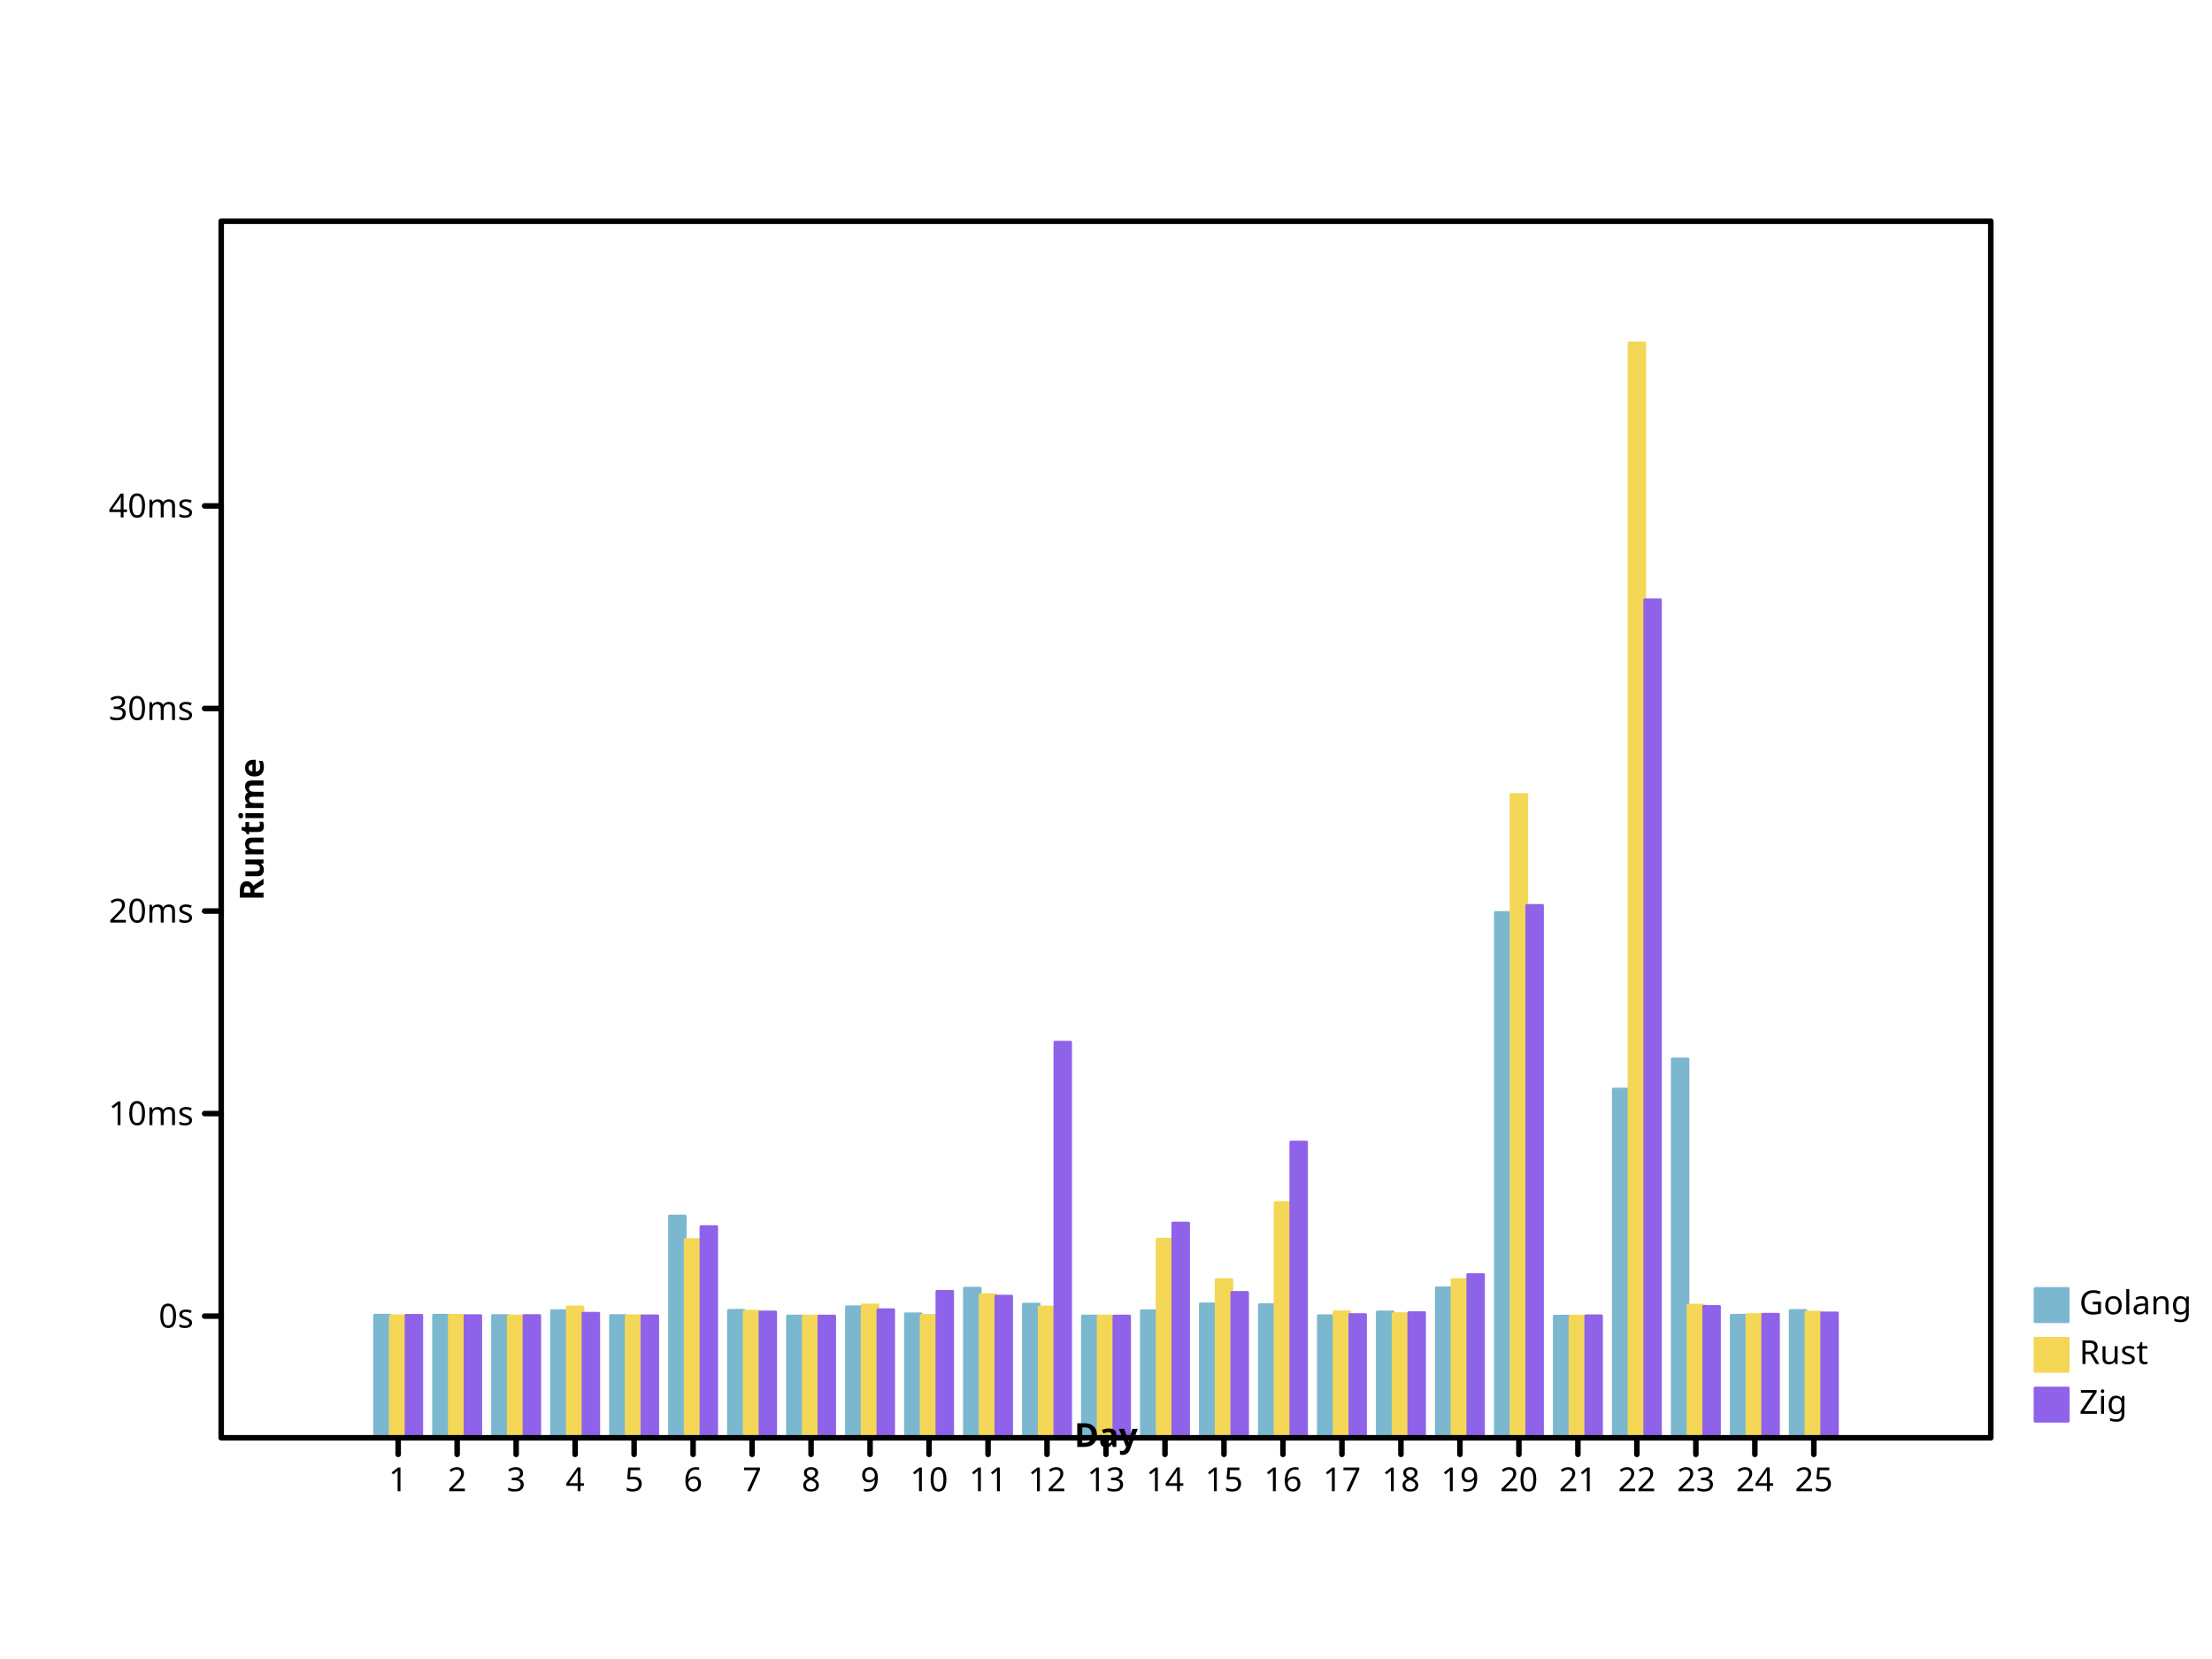
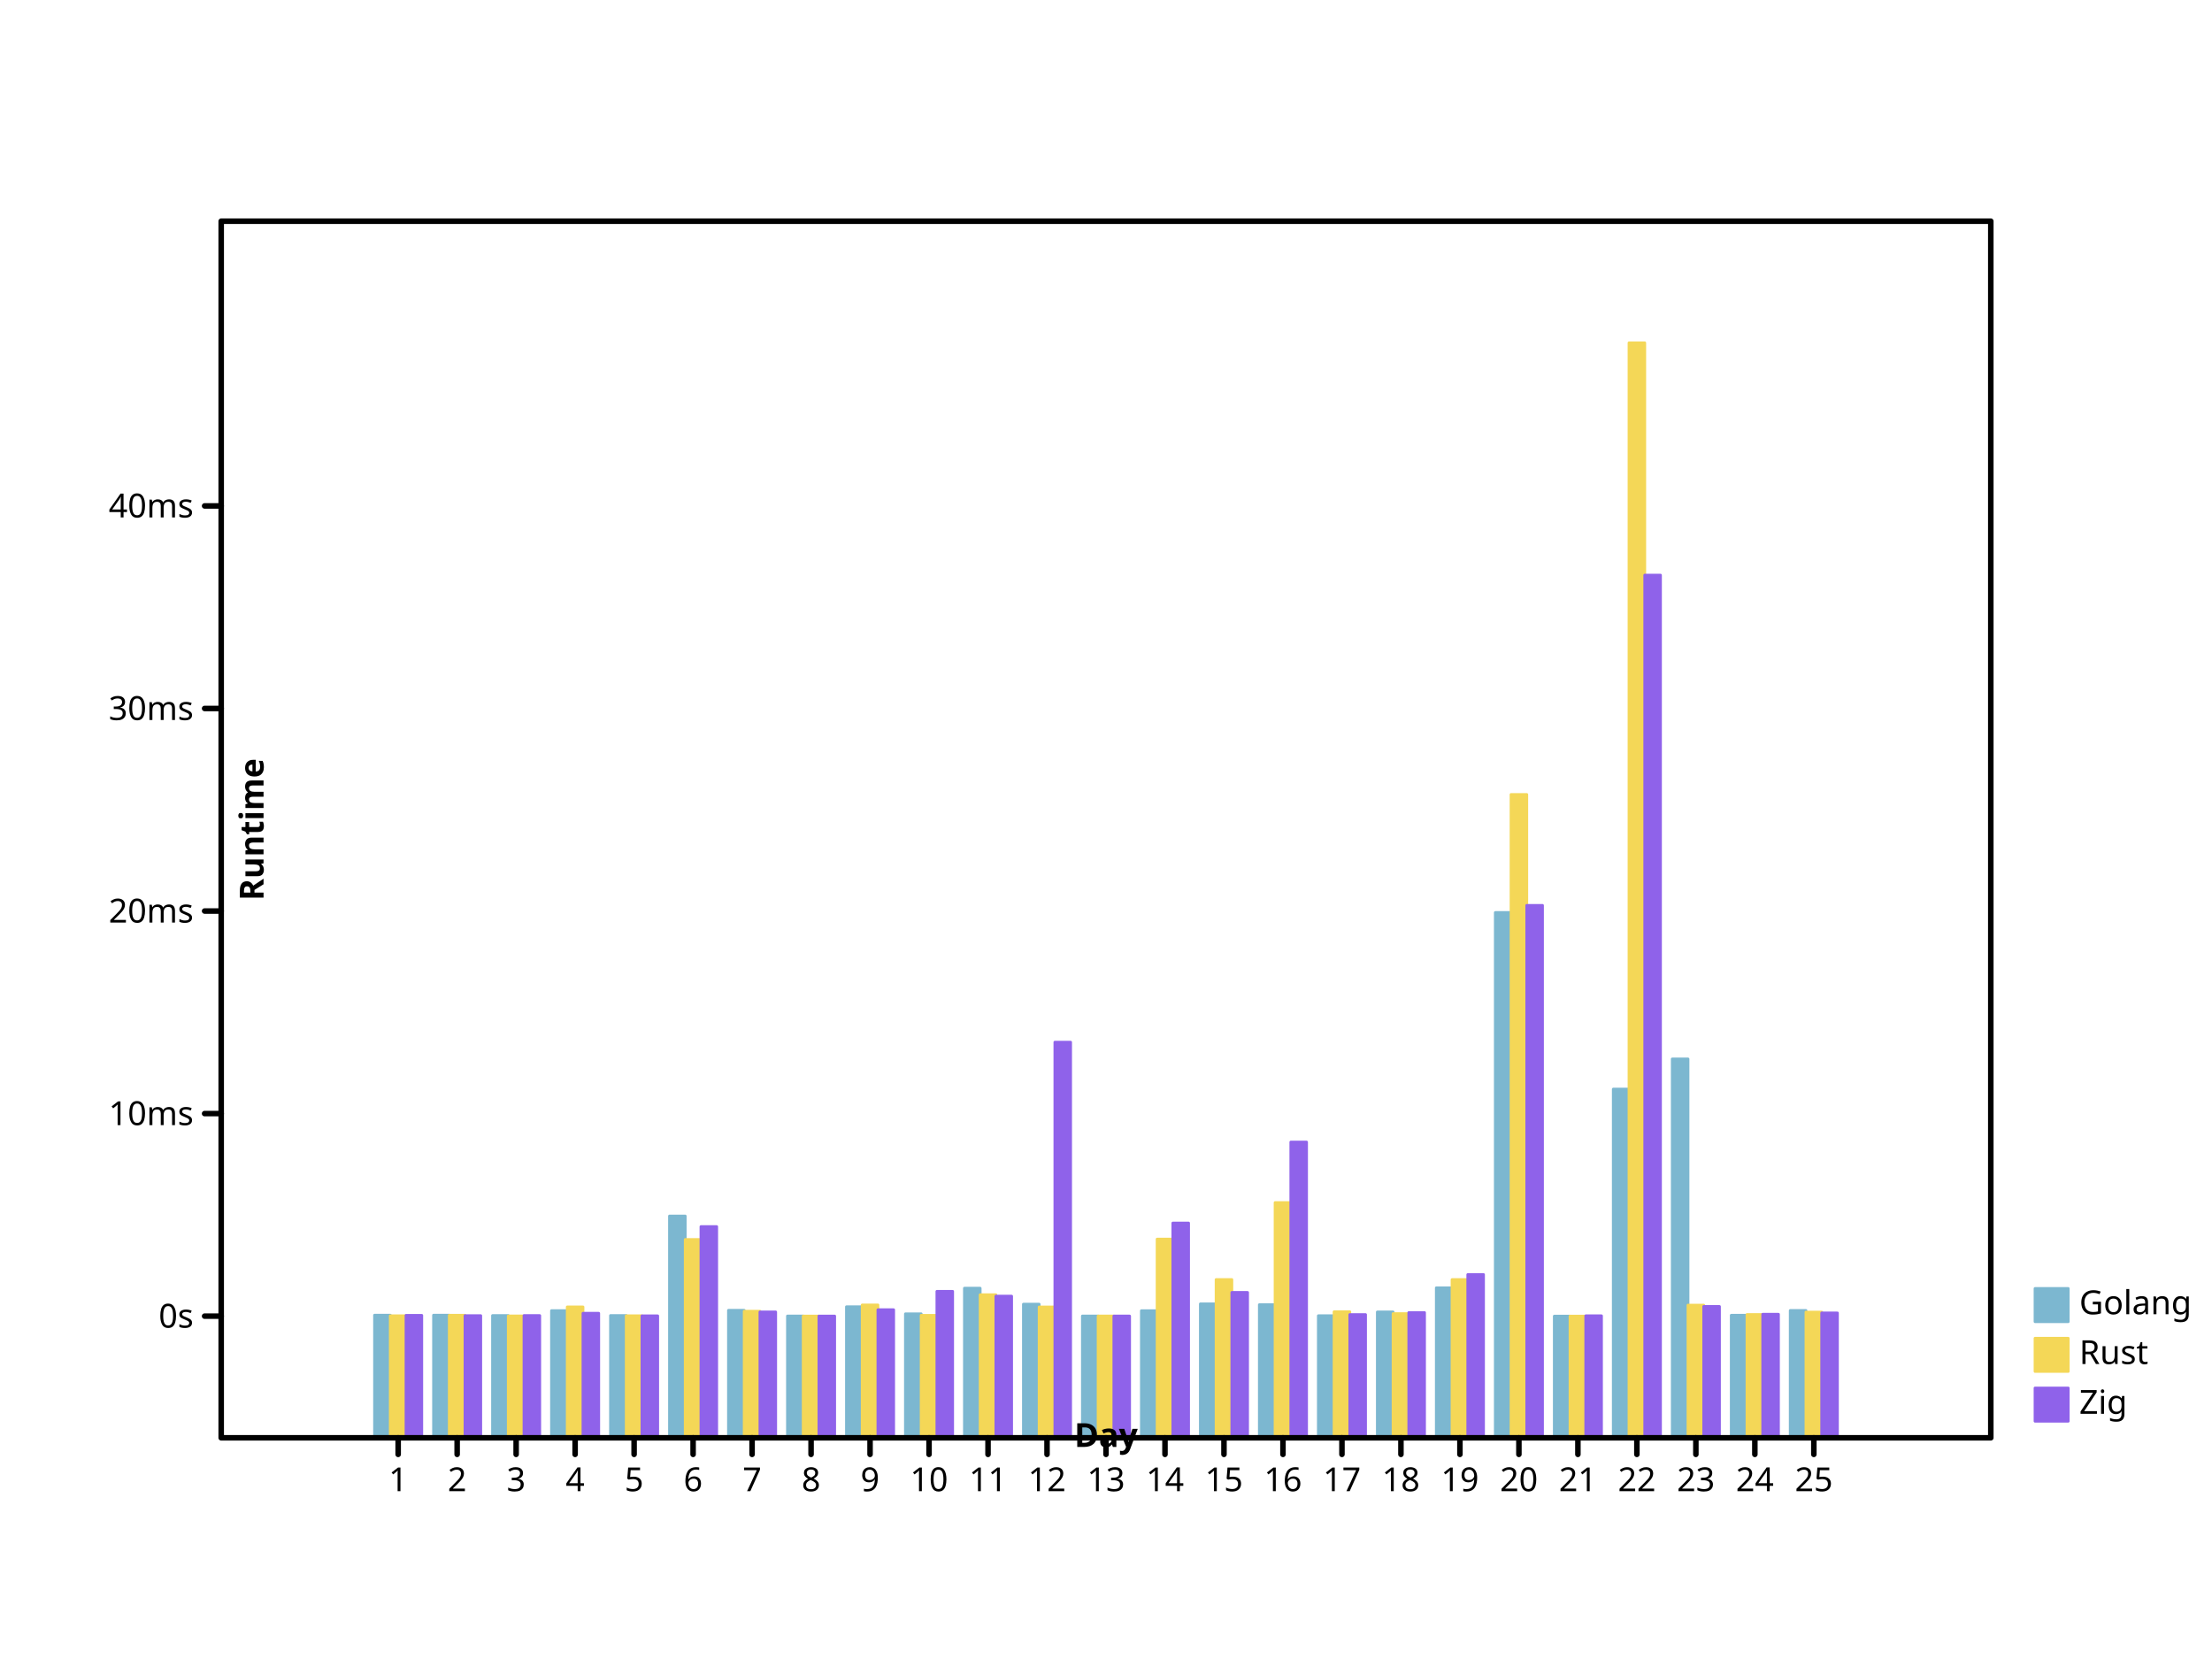
<svg xmlns="http://www.w3.org/2000/svg" preserveAspectRatio="xMidYMid meet" width="800" height="600" viewbox="0 0 800 600">
  <defs>
-     <marker viewBox="0 0 10 10 " refX="5" refY="5" markerUnits="userSpaceOnUse" markerWidth="2%" markerHeight="2%" id="circle">
-       <circle fill="none" stroke="black" cx="5" cy="5" r="3" />
+     <marker markerUnits="userSpaceOnUse" markerWidth="2%" markerHeight="2%" id="circle" viewBox="0 0 10 10 " refX="5" refY="5">
+       <circle r="3" fill="none" stroke="black" cx="5" cy="5" />
    </marker>
-     <marker markerHeight="2%" id="filled-circle" viewBox="0 0 10 10 " refX="5" refY="5" markerUnits="userSpaceOnUse" markerWidth="2%">
+     <marker refX="5" refY="5" markerUnits="userSpaceOnUse" markerWidth="2%" markerHeight="2%" id="filled-circle" viewBox="0 0 10 10 ">
      <circle cy="5" r="3" fill="black" stroke="none" cx="5" />
    </marker>
-     <marker markerWidth="2%" markerHeight="2%" id="square" viewBox="0 0 10 10 " refX="5" refY="5" markerUnits="userSpaceOnUse">
+     <marker markerHeight="2%" id="square" viewBox="0 0 10 10 " refX="5" refY="5" markerUnits="userSpaceOnUse" markerWidth="2%">
      <rect width="6" height="6" fill="none" stroke="black" x="2" y="2" />
    </marker>
-     <marker markerHeight="2%" id="filled-square" viewBox="0 0 10 10 " refX="5" refY="5" markerUnits="userSpaceOnUse" markerWidth="2%">
-       <rect height="6" fill="black" stroke="none" x="2" y="2" width="6" />
+     <marker refX="5" refY="5" markerUnits="userSpaceOnUse" markerWidth="2%" markerHeight="2%" id="filled-square" viewBox="0 0 10 10 ">
+       <rect x="2" y="2" width="6" height="6" fill="black" stroke="none" />
    </marker>
  </defs>
-   <g fill="hsl(198, 47%, 65%)" stroke="hsl(198, 47%, 65%)" stroke-width="1px" stroke-linecap="round" stroke-linejoin="round" transform="translate(80 520 )scale(1 -1 )">
-     <rect vector-effect="non-scaling-stroke" x="5.546667e+01" y="0" width="5.688889e+00" height="4.434578e+01" />
+   <g stroke-width="1px" stroke-linecap="round" stroke-linejoin="round" transform="translate(80 520 )scale(1 -1 )" fill="hsl(198, 47%, 65%)" stroke="hsl(198, 47%, 65%)">
+     <rect height="4.434578e+01" vector-effect="non-scaling-stroke" x="5.546667e+01" y="0" width="5.688889e+00" />
    <rect y="0" width="5.688889e+00" height="4.434818e+01" vector-effect="non-scaling-stroke" x="7.680000e+01" />
-     <rect vector-effect="non-scaling-stroke" x="9.813333e+01" y="0" width="5.688889e+00" height="4.421305e+01" />
+     <rect x="9.813333e+01" y="0" width="5.688889e+00" height="4.421305e+01" vector-effect="non-scaling-stroke" />
    <rect width="5.688889e+00" height="4.599119e+01" vector-effect="non-scaling-stroke" x="1.194667e+02" y="0" />
-     <rect y="0" width="5.688889e+00" height="4.422345e+01" vector-effect="non-scaling-stroke" x="1.408000e+02" />
-     <rect x="1.621333e+02" y="0" width="5.688889e+00" height="8.020621e+01" vector-effect="non-scaling-stroke" />
+     <rect x="1.408000e+02" y="0" width="5.688889e+00" height="4.422345e+01" vector-effect="non-scaling-stroke" />
+     <rect vector-effect="non-scaling-stroke" x="1.621333e+02" y="0" width="5.688889e+00" height="8.020621e+01" />
    <rect x="1.834667e+02" y="0" width="5.688889e+00" height="4.611048e+01" vector-effect="non-scaling-stroke" />
-     <rect vector-effect="non-scaling-stroke" x="2.048000e+02" y="0" width="5.688889e+00" height="4.404970e+01" />
-     <rect height="4.738440e+01" vector-effect="non-scaling-stroke" x="2.261333e+02" y="0" width="5.688889e+00" />
-     <rect y="0" width="5.688889e+00" height="4.483576e+01" vector-effect="non-scaling-stroke" x="2.474667e+02" />
-     <rect height="5.410432e+01" vector-effect="non-scaling-stroke" x="2.688000e+02" y="0" width="5.688889e+00" />
+     <rect x="2.048000e+02" y="0" width="5.688889e+00" height="4.404970e+01" vector-effect="non-scaling-stroke" />
+     <rect vector-effect="non-scaling-stroke" x="2.261333e+02" y="0" width="5.688889e+00" height="4.738440e+01" />
+     <rect vector-effect="non-scaling-stroke" x="2.474667e+02" y="0" width="5.688889e+00" height="4.483576e+01" />
+     <rect x="2.688000e+02" y="0" width="5.688889e+00" height="5.410432e+01" vector-effect="non-scaling-stroke" />
    <rect y="0" width="5.688889e+00" height="4.833061e+01" vector-effect="non-scaling-stroke" x="2.901333e+02" />
-     <rect height="4.405287e+01" vector-effect="non-scaling-stroke" x="3.114667e+02" y="0" width="5.688889e+00" />
-     <rect y="0" width="5.688889e+00" height="4.596460e+01" vector-effect="non-scaling-stroke" x="3.328000e+02" />
-     <rect height="4.843917e+01" vector-effect="non-scaling-stroke" x="3.541333e+02" y="0" width="5.688889e+00" />
+     <rect x="3.114667e+02" y="0" width="5.688889e+00" height="4.405287e+01" vector-effect="non-scaling-stroke" />
+     <rect vector-effect="non-scaling-stroke" x="3.328000e+02" y="0" width="5.688889e+00" height="4.596460e+01" />
+     <rect width="5.688889e+00" height="4.843917e+01" vector-effect="non-scaling-stroke" x="3.541333e+02" y="0" />
    <rect vector-effect="non-scaling-stroke" x="3.754667e+02" y="0" width="5.688889e+00" height="4.813988e+01" />
-     <rect x="3.968000e+02" y="0" width="5.688889e+00" height="4.414219e+01" vector-effect="non-scaling-stroke" />
-     <rect y="0" width="5.688889e+00" height="4.550780e+01" vector-effect="non-scaling-stroke" x="4.181333e+02" />
-     <rect width="5.688889e+00" height="5.424731e+01" vector-effect="non-scaling-stroke" x="4.394667e+02" y="0" />
+     <rect height="4.414219e+01" vector-effect="non-scaling-stroke" x="3.968000e+02" y="0" width="5.688889e+00" />
+     <rect height="4.550780e+01" vector-effect="non-scaling-stroke" x="4.181333e+02" y="0" width="5.688889e+00" />
+     <rect vector-effect="non-scaling-stroke" x="4.394667e+02" y="0" width="5.688889e+00" height="5.424731e+01" />
    <rect vector-effect="non-scaling-stroke" x="4.608000e+02" y="0" width="5.688889e+00" height="1.899797e+02" />
    <rect vector-effect="non-scaling-stroke" x="4.821333e+02" y="0" width="5.688889e+00" height="4.400046e+01" />
-     <rect vector-effect="non-scaling-stroke" x="5.034667e+02" y="0" width="5.688889e+00" height="1.261080e+02" />
-     <rect vector-effect="non-scaling-stroke" x="5.248000e+02" y="0" width="5.688889e+00" height="1.370142e+02" />
-     <rect vector-effect="non-scaling-stroke" x="5.461333e+02" y="0" width="5.688889e+00" height="4.431128e+01" />
+     <rect width="5.688889e+00" height="1.261080e+02" vector-effect="non-scaling-stroke" x="5.034667e+02" y="0" />
+     <rect x="5.248000e+02" y="0" width="5.688889e+00" height="1.370142e+02" vector-effect="non-scaling-stroke" />
+     <rect x="5.461333e+02" y="0" width="5.688889e+00" height="4.431128e+01" vector-effect="non-scaling-stroke" />
    <rect vector-effect="non-scaling-stroke" x="5.674667e+02" y="0" width="5.688889e+00" height="4.604196e+01" />
  </g>
-   <g stroke-width="1px" stroke-linecap="round" stroke-linejoin="round" transform="translate(80 520 )scale(1 -1 )" fill="hsl(49, 88%, 65%)" stroke="hsl(49, 88%, 65%)">
-     <rect x="6.115556e+01" y="0" width="5.688889e+00" height="4.413559e+01" vector-effect="non-scaling-stroke" />
+   <g fill="hsl(49, 88%, 65%)" stroke="hsl(49, 88%, 65%)" stroke-width="1px" stroke-linecap="round" stroke-linejoin="round" transform="translate(80 520 )scale(1 -1 )">
+     <rect y="0" width="5.688889e+00" height="4.413559e+01" vector-effect="non-scaling-stroke" x="6.115556e+01" />
    <rect x="8.248889e+01" y="0" width="5.688889e+00" height="4.431519e+01" vector-effect="non-scaling-stroke" />
-     <rect x="1.038222e+02" y="0" width="5.688889e+00" height="4.406487e+01" vector-effect="non-scaling-stroke" />
-     <rect vector-effect="non-scaling-stroke" x="1.251556e+02" y="0" width="5.688889e+00" height="4.732352e+01" />
-     <rect vector-effect="non-scaling-stroke" x="1.464889e+02" y="0" width="5.688889e+00" height="4.412595e+01" />
-     <rect vector-effect="non-scaling-stroke" x="1.678222e+02" y="0" width="5.688889e+00" height="7.172105e+01" />
-     <rect height="4.577847e+01" vector-effect="non-scaling-stroke" x="1.891556e+02" y="0" width="5.688889e+00" />
-     <rect vector-effect="non-scaling-stroke" x="2.104889e+02" y="0" width="5.688889e+00" height="4.402425e+01" />
-     <rect y="0" width="5.688889e+00" height="4.804309e+01" vector-effect="non-scaling-stroke" x="2.318222e+02" />
-     <rect height="4.428583e+01" vector-effect="non-scaling-stroke" x="2.531556e+02" y="0" width="5.688889e+00" />
+     <rect height="4.406487e+01" vector-effect="non-scaling-stroke" x="1.038222e+02" y="0" width="5.688889e+00" />
+     <rect x="1.251556e+02" y="0" width="5.688889e+00" height="4.732352e+01" vector-effect="non-scaling-stroke" />
+     <rect width="5.688889e+00" height="4.412595e+01" vector-effect="non-scaling-stroke" x="1.464889e+02" y="0" />
+     <rect height="7.172105e+01" vector-effect="non-scaling-stroke" x="1.678222e+02" y="0" width="5.688889e+00" />
+     <rect x="1.891556e+02" y="0" width="5.688889e+00" height="4.577847e+01" vector-effect="non-scaling-stroke" />
+     <rect y="0" width="5.688889e+00" height="4.402425e+01" vector-effect="non-scaling-stroke" x="2.104889e+02" />
+     <rect height="4.804309e+01" vector-effect="non-scaling-stroke" x="2.318222e+02" y="0" width="5.688889e+00" />
+     <rect vector-effect="non-scaling-stroke" x="2.531556e+02" y="0" width="5.688889e+00" height="4.428583e+01" />
    <rect y="0" width="5.688889e+00" height="5.173941e+01" vector-effect="non-scaling-stroke" x="2.744889e+02" />
-     <rect x="2.958222e+02" y="0" width="5.688889e+00" height="4.730137e+01" vector-effect="non-scaling-stroke" />
-     <rect y="0" width="5.688889e+00" height="4.404132e+01" vector-effect="non-scaling-stroke" x="3.171556e+02" />
-     <rect vector-effect="non-scaling-stroke" x="3.384889e+02" y="0" width="5.688889e+00" height="7.185346e+01" />
-     <rect height="5.723772e+01" vector-effect="non-scaling-stroke" x="3.598222e+02" y="0" width="5.688889e+00" />
-     <rect y="0" width="5.688889e+00" height="8.506811e+01" vector-effect="non-scaling-stroke" x="3.811556e+02" />
+     <rect y="0" width="5.688889e+00" height="4.730137e+01" vector-effect="non-scaling-stroke" x="2.958222e+02" />
+     <rect height="4.404132e+01" vector-effect="non-scaling-stroke" x="3.171556e+02" y="0" width="5.688889e+00" />
+     <rect x="3.384889e+02" y="0" width="5.688889e+00" height="7.185346e+01" vector-effect="non-scaling-stroke" />
+     <rect y="0" width="5.688889e+00" height="5.723772e+01" vector-effect="non-scaling-stroke" x="3.598222e+02" />
+     <rect vector-effect="non-scaling-stroke" x="3.811556e+02" y="0" width="5.688889e+00" height="8.506811e+01" />
    <rect vector-effect="non-scaling-stroke" x="4.024889e+02" y="0" width="5.688889e+00" height="4.558204e+01" />
-     <rect height="4.490598e+01" vector-effect="non-scaling-stroke" x="4.238222e+02" y="0" width="5.688889e+00" />
-     <rect vector-effect="non-scaling-stroke" x="4.451556e+02" y="0" width="5.688889e+00" height="5.722012e+01" />
-     <rect vector-effect="non-scaling-stroke" x="4.664889e+02" y="0" width="5.688889e+00" height="2.326620e+02" />
+     <rect x="4.238222e+02" y="0" width="5.688889e+00" height="4.490598e+01" vector-effect="non-scaling-stroke" />
+     <rect height="5.722012e+01" vector-effect="non-scaling-stroke" x="4.451556e+02" y="0" width="5.688889e+00" />
+     <rect height="2.326620e+02" vector-effect="non-scaling-stroke" x="4.664889e+02" y="0" width="5.688889e+00" />
    <rect height="4.400021e+01" vector-effect="non-scaling-stroke" x="4.878222e+02" y="0" width="5.688889e+00" />
-     <rect vector-effect="non-scaling-stroke" x="5.091556e+02" y="0" width="5.688889e+00" height="396" />
+     <rect x="5.091556e+02" y="0" width="5.688889e+00" height="396" vector-effect="non-scaling-stroke" />
    <rect x="5.304889e+02" y="0" width="5.688889e+00" height="4.797911e+01" vector-effect="non-scaling-stroke" />
-     <rect height="4.457424e+01" vector-effect="non-scaling-stroke" x="5.518222e+02" y="0" width="5.688889e+00" />
-     <rect height="4.545673e+01" vector-effect="non-scaling-stroke" x="5.731556e+02" y="0" width="5.688889e+00" />
+     <rect x="5.518222e+02" y="0" width="5.688889e+00" height="4.457424e+01" vector-effect="non-scaling-stroke" />
+     <rect x="5.731556e+02" y="0" width="5.688889e+00" height="4.545673e+01" vector-effect="non-scaling-stroke" />
  </g>
-   <g fill="hsl(260, 76%, 65%)" stroke="hsl(260, 76%, 65%)" stroke-width="1px" stroke-linecap="round" stroke-linejoin="round" transform="translate(80 520 )scale(1 -1 )">
+   <g stroke-linejoin="round" transform="translate(80 520 )scale(1 -1 )" fill="hsl(260, 76%, 65%)" stroke="hsl(260, 76%, 65%)" stroke-width="1px" stroke-linecap="round">
    <rect width="5.688889e+00" height="4.427586e+01" vector-effect="non-scaling-stroke" x="6.684444e+01" y="0" />
-     <rect width="5.688889e+00" height="4.417502e+01" vector-effect="non-scaling-stroke" x="8.817778e+01" y="0" />
+     <rect x="8.817778e+01" y="0" width="5.688889e+00" height="4.417502e+01" vector-effect="non-scaling-stroke" />
    <rect vector-effect="non-scaling-stroke" x="1.095111e+02" y="0" width="5.688889e+00" height="4.420647e+01" />
-     <rect height="4.503722e+01" vector-effect="non-scaling-stroke" x="1.308444e+02" y="0" width="5.688889e+00" />
-     <rect vector-effect="non-scaling-stroke" x="1.521778e+02" y="0" width="5.688889e+00" height="4.410054e+01" />
-     <rect x="1.735111e+02" y="0" width="5.688889e+00" height="7.638414e+01" vector-effect="non-scaling-stroke" />
+     <rect x="1.308444e+02" y="0" width="5.688889e+00" height="4.503722e+01" vector-effect="non-scaling-stroke" />
+     <rect y="0" width="5.688889e+00" height="4.410054e+01" vector-effect="non-scaling-stroke" x="1.521778e+02" />
+     <rect vector-effect="non-scaling-stroke" x="1.735111e+02" y="0" width="5.688889e+00" height="7.638414e+01" />
    <rect width="5.688889e+00" height="4.551328e+01" vector-effect="non-scaling-stroke" x="1.948444e+02" y="0" />
-     <rect vector-effect="non-scaling-stroke" x="2.161778e+02" y="0" width="5.688889e+00" height="4.403221e+01" />
+     <rect width="5.688889e+00" height="4.403221e+01" vector-effect="non-scaling-stroke" x="2.161778e+02" y="0" />
    <rect width="5.688889e+00" height="4.631794e+01" vector-effect="non-scaling-stroke" x="2.375111e+02" y="0" />
-     <rect x="2.588444e+02" y="0" width="5.688889e+00" height="5.295807e+01" vector-effect="non-scaling-stroke" />
+     <rect height="5.295807e+01" vector-effect="non-scaling-stroke" x="2.588444e+02" y="0" width="5.688889e+00" />
    <rect x="2.801778e+02" y="0" width="5.688889e+00" height="5.122815e+01" vector-effect="non-scaling-stroke" />
-     <rect vector-effect="non-scaling-stroke" x="3.015111e+02" y="0" width="5.688889e+00" height="1.430828e+02" />
+     <rect y="0" width="5.688889e+00" height="1.430828e+02" vector-effect="non-scaling-stroke" x="3.015111e+02" />
    <rect height="4.403325e+01" vector-effect="non-scaling-stroke" x="3.228444e+02" y="0" width="5.688889e+00" />
-     <rect width="5.688889e+00" height="7.766690e+01" vector-effect="non-scaling-stroke" x="3.441778e+02" y="0" />
-     <rect x="3.655111e+02" y="0" width="5.688889e+00" height="5.257229e+01" vector-effect="non-scaling-stroke" />
-     <rect y="0" width="5.688889e+00" height="1.069579e+02" vector-effect="non-scaling-stroke" x="3.868444e+02" />
-     <rect vector-effect="non-scaling-stroke" x="4.081778e+02" y="0" width="5.688889e+00" height="4.455198e+01" />
-     <rect x="4.295111e+02" y="0" width="5.688889e+00" height="4.529185e+01" vector-effect="non-scaling-stroke" />
-     <rect width="5.688889e+00" height="5.904007e+01" vector-effect="non-scaling-stroke" x="4.508444e+02" y="0" />
+     <rect x="3.441778e+02" y="0" width="5.688889e+00" height="7.766690e+01" vector-effect="non-scaling-stroke" />
+     <rect y="0" width="5.688889e+00" height="5.257229e+01" vector-effect="non-scaling-stroke" x="3.655111e+02" />
+     <rect height="1.069579e+02" vector-effect="non-scaling-stroke" x="3.868444e+02" y="0" width="5.688889e+00" />
+     <rect vector-effect="non-scaling-stroke" x="4.081778e+02" y="0" width="5.688889e+00" height="4.456207e+01" />
+     <rect vector-effect="non-scaling-stroke" x="4.295111e+02" y="0" width="5.688889e+00" height="4.529185e+01" />
+     <rect vector-effect="non-scaling-stroke" x="4.508444e+02" y="0" width="5.688889e+00" height="5.904007e+01" />
    <rect x="4.721778e+02" y="0" width="5.688889e+00" height="1.925522e+02" vector-effect="non-scaling-stroke" />
-     <rect vector-effect="non-scaling-stroke" x="4.935111e+02" y="0" width="5.688889e+00" height="4.411893e+01" />
-     <rect height="3.030790e+02" vector-effect="non-scaling-stroke" x="5.148444e+02" y="0" width="5.688889e+00" />
+     <rect height="4.411893e+01" vector-effect="non-scaling-stroke" x="4.935111e+02" y="0" width="5.688889e+00" />
+     <rect y="0" width="5.688889e+00" height="3.120000e+02" vector-effect="non-scaling-stroke" x="5.148444e+02" />
    <rect x="5.361778e+02" y="0" width="5.688889e+00" height="4.749008e+01" vector-effect="non-scaling-stroke" />
-     <rect x="5.575111e+02" y="0" width="5.688889e+00" height="4.467850e+01" vector-effect="non-scaling-stroke" />
-     <rect x="5.788444e+02" y="0" width="5.688889e+00" height="4.515030e+01" vector-effect="non-scaling-stroke" />
+     <rect width="5.688889e+00" height="4.467850e+01" vector-effect="non-scaling-stroke" x="5.575111e+02" y="0" />
+     <rect width="5.688889e+00" height="4.515030e+01" vector-effect="non-scaling-stroke" x="5.788444e+02" y="0" />
  </g>
-   <g stroke-width="1px" stroke-linecap="round" font-family="sans-serif" dominant-baseline="hanging" font-size="12px" text-anchor="start" font-style="normal" font-weight="normal" fill="hsl(198, 47%, 65%)" stroke="hsl(198, 47%, 65%)" stroke-linejoin="round">
-     <rect x="736" y="466" width="12" height="12" vector-effect="non-scaling-stroke" />
+   <g dominant-baseline="hanging" stroke-width="1px" font-weight="normal" stroke-linecap="round" font-size="12px" font-family="sans-serif" font-style="normal" stroke-linejoin="round" text-anchor="start" fill="hsl(198, 47%, 65%)" stroke="hsl(198, 47%, 65%)">
+     <rect vector-effect="non-scaling-stroke" x="736" y="466" width="12" height="12" />
    <g stroke="black" fill="black">
-       <text x="752" y="466" dominant-baseline="hanging" stroke="none" vector-effect="non-scaling-stroke">Golang</text>
+       <text vector-effect="non-scaling-stroke" x="752" y="466" dominant-baseline="hanging" stroke="none">Golang</text>
    </g>
-     <g font-weight="normal" fill="hsl(49, 88%, 65%)" stroke="hsl(49, 88%, 65%)" stroke-linecap="round" dominant-baseline="hanging" font-size="12px" stroke-linejoin="round" font-family="sans-serif" font-style="normal" stroke-width="1px" text-anchor="start">
-       <rect width="12" height="12" vector-effect="non-scaling-stroke" x="736" y="484" />
+     <g fill="hsl(49, 88%, 65%)" stroke="hsl(49, 88%, 65%)" font-family="sans-serif" stroke-width="1px" font-weight="normal" text-anchor="start" font-style="normal" dominant-baseline="hanging" stroke-linecap="round" stroke-linejoin="round" font-size="12px">
+       <rect vector-effect="non-scaling-stroke" x="736" y="484" width="12" height="12" />
      <g fill="black" stroke="black">
-         <text dominant-baseline="hanging" stroke="none" vector-effect="non-scaling-stroke" x="752" y="484">Rust</text>
+         <text stroke="none" vector-effect="non-scaling-stroke" x="752" y="484" dominant-baseline="hanging">Rust</text>
      </g>
-       <g font-weight="normal" fill="hsl(260, 76%, 65%)" stroke-width="1px" stroke-linecap="round" font-family="sans-serif" font-style="normal" dominant-baseline="hanging" stroke="hsl(260, 76%, 65%)" stroke-linejoin="round" text-anchor="start" font-size="12px">
-         <rect y="502" width="12" height="12" vector-effect="non-scaling-stroke" x="736" />
+       <g dominant-baseline="hanging" stroke-width="1px" fill="hsl(260, 76%, 65%)" stroke-linecap="round" font-family="sans-serif" stroke-linejoin="round" font-weight="normal" text-anchor="start" stroke="hsl(260, 76%, 65%)" font-size="12px" font-style="normal">
+         <rect vector-effect="non-scaling-stroke" x="736" y="502" width="12" height="12" />
        <g fill="black" stroke="black">
          <text dominant-baseline="hanging" stroke="none" vector-effect="non-scaling-stroke" x="752" y="502">Zig</text>
-           <g font-weight="normal" fill="none" stroke-linecap="round" font-family="sans-serif" dominant-baseline="hanging" font-size="12px" stroke-linejoin="round" stroke-width="2px" text-anchor="start" font-style="normal">
+           <g font-style="normal" stroke-linejoin="round" font-family="sans-serif" stroke-linecap="round" font-weight="normal" text-anchor="start" dominant-baseline="hanging" stroke-width="2px" fill="none" font-size="12px">
            <rect x="80" y="80" width="640" height="440" vector-effect="non-scaling-stroke" />
          </g>
-           <g transform="translate(80 520 )scale(1 -1 )" stroke="black" stroke-width="2px" stroke-linecap="round" stroke-linejoin="round" font-weight="normal" text-anchor="start" font-size="12px" fill="none" font-family="sans-serif" font-style="normal" dominant-baseline="hanging">
-             <path d="M64,0 L64,-6 M8.533333e+01,0 L8.533333e+01,-6 M1.066667e+02,0 L1.066667e+02,-6 M128,0 L128,-6 M1.493333e+02,0 L1.493333e+02,-6 M1.706667e+02,0 L1.706667e+02,-6 M192,0 L192,-6 M2.133333e+02,0 L2.133333e+02,-6 M2.346667e+02,0 L2.346667e+02,-6 M256,0 L256,-6 M2.773333e+02,0 L2.773333e+02,-6 M2.986667e+02,0 L2.986667e+02,-6 M320,0 L320,-6 M3.413333e+02,0 L3.413333e+02,-6 M3.626667e+02,0 L3.626667e+02,-6 M384,0 L384,-6 M4.053333e+02,0 L4.053333e+02,-6 M4.266667e+02,0 L4.266667e+02,-6 M448,0 L448,-6 M4.693333e+02,0 L4.693333e+02,-6 M4.906667e+02,0 L4.906667e+02,-6 M512,0 L512,-6 M5.333333e+02,0 L5.333333e+02,-6 M5.546667e+02,0 L5.546667e+02,-6 M576,0 L576,-6 " vector-effect="non-scaling-stroke" />
+           <g text-anchor="start" stroke-width="2px" stroke-linejoin="round" stroke-linecap="round" dominant-baseline="hanging" stroke="black" font-weight="normal" font-family="sans-serif" font-size="12px" font-style="normal" transform="translate(80 520 )scale(1 -1 )" fill="none">
+             <path vector-effect="non-scaling-stroke" d="M64,0 L64,-6 M8.533333e+01,0 L8.533333e+01,-6 M1.066667e+02,0 L1.066667e+02,-6 M128,0 L128,-6 M1.493333e+02,0 L1.493333e+02,-6 M1.706667e+02,0 L1.706667e+02,-6 M192,0 L192,-6 M2.133333e+02,0 L2.133333e+02,-6 M2.346667e+02,0 L2.346667e+02,-6 M256,0 L256,-6 M2.773333e+02,0 L2.773333e+02,-6 M2.986667e+02,0 L2.986667e+02,-6 M320,0 L320,-6 M3.413333e+02,0 L3.413333e+02,-6 M3.626667e+02,0 L3.626667e+02,-6 M384,0 L384,-6 M4.053333e+02,0 L4.053333e+02,-6 M4.266667e+02,0 L4.266667e+02,-6 M448,0 L448,-6 M4.693333e+02,0 L4.693333e+02,-6 M4.906667e+02,0 L4.906667e+02,-6 M512,0 L512,-6 M5.333333e+02,0 L5.333333e+02,-6 M5.546667e+02,0 L5.546667e+02,-6 M576,0 L576,-6 " />
          </g>
-           <g text-anchor="middle" dominant-baseline="hanging" transform="translate(80 520 )scale(1 1 )" font-size="12px" stroke="black" stroke-width="2px" stroke-linejoin="round" font-family="sans-serif" font-style="normal" font-weight="normal" fill="black" stroke-linecap="round">
-             <text vector-effect="non-scaling-stroke" x="64" y="10" dominant-baseline="hanging" stroke="none">1</text>
+           <g dominant-baseline="hanging" transform="translate(80 520 )scale(1 1 )" fill="black" font-weight="normal" text-anchor="middle" stroke-linecap="round" font-family="sans-serif" font-style="normal" stroke-width="2px" stroke="black" font-size="12px" stroke-linejoin="round">
+             <text stroke="none" vector-effect="non-scaling-stroke" x="64" y="10" dominant-baseline="hanging">1</text>
            <text y="10" dominant-baseline="hanging" stroke="none" vector-effect="non-scaling-stroke" x="8.533333e+01">2</text>
-             <text stroke="none" vector-effect="non-scaling-stroke" x="1.066667e+02" y="10" dominant-baseline="hanging">3</text>
-             <text vector-effect="non-scaling-stroke" x="128" y="10" dominant-baseline="hanging" stroke="none">4</text>
-             <text vector-effect="non-scaling-stroke" x="1.493333e+02" y="10" dominant-baseline="hanging" stroke="none">5</text>
-             <text stroke="none" vector-effect="non-scaling-stroke" x="1.706667e+02" y="10" dominant-baseline="hanging">6</text>
-             <text dominant-baseline="hanging" stroke="none" vector-effect="non-scaling-stroke" x="192" y="10">7</text>
-             <text vector-effect="non-scaling-stroke" x="2.133333e+02" y="10" dominant-baseline="hanging" stroke="none">8</text>
-             <text stroke="none" vector-effect="non-scaling-stroke" x="2.346667e+02" y="10" dominant-baseline="hanging">9</text>
+             <text dominant-baseline="hanging" stroke="none" vector-effect="non-scaling-stroke" x="1.066667e+02" y="10">3</text>
+             <text stroke="none" vector-effect="non-scaling-stroke" x="128" y="10" dominant-baseline="hanging">4</text>
+             <text stroke="none" vector-effect="non-scaling-stroke" x="1.493333e+02" y="10" dominant-baseline="hanging">5</text>
+             <text vector-effect="non-scaling-stroke" x="1.706667e+02" y="10" dominant-baseline="hanging" stroke="none">6</text>
+             <text vector-effect="non-scaling-stroke" x="192" y="10" dominant-baseline="hanging" stroke="none">7</text>
+             <text y="10" dominant-baseline="hanging" stroke="none" vector-effect="non-scaling-stroke" x="2.133333e+02">8</text>
+             <text dominant-baseline="hanging" stroke="none" vector-effect="non-scaling-stroke" x="2.346667e+02" y="10">9</text>
            <text vector-effect="non-scaling-stroke" x="256" y="10" dominant-baseline="hanging" stroke="none">10</text>
-             <text vector-effect="non-scaling-stroke" x="2.773333e+02" y="10" dominant-baseline="hanging" stroke="none">11</text>
-             <text vector-effect="non-scaling-stroke" x="2.986667e+02" y="10" dominant-baseline="hanging" stroke="none">12</text>
-             <text y="10" dominant-baseline="hanging" stroke="none" vector-effect="non-scaling-stroke" x="320">13</text>
-             <text stroke="none" vector-effect="non-scaling-stroke" x="3.413333e+02" y="10" dominant-baseline="hanging">14</text>
-             <text stroke="none" vector-effect="non-scaling-stroke" x="3.626667e+02" y="10" dominant-baseline="hanging">15</text>
-             <text vector-effect="non-scaling-stroke" x="384" y="10" dominant-baseline="hanging" stroke="none">16</text>
-             <text y="10" dominant-baseline="hanging" stroke="none" vector-effect="non-scaling-stroke" x="4.053333e+02">17</text>
-             <text vector-effect="non-scaling-stroke" x="4.266667e+02" y="10" dominant-baseline="hanging" stroke="none">18</text>
-             <text vector-effect="non-scaling-stroke" x="448" y="10" dominant-baseline="hanging" stroke="none">19</text>
-             <text x="4.693333e+02" y="10" dominant-baseline="hanging" stroke="none" vector-effect="non-scaling-stroke">20</text>
+             <text x="2.773333e+02" y="10" dominant-baseline="hanging" stroke="none" vector-effect="non-scaling-stroke">11</text>
+             <text dominant-baseline="hanging" stroke="none" vector-effect="non-scaling-stroke" x="2.986667e+02" y="10">12</text>
+             <text x="320" y="10" dominant-baseline="hanging" stroke="none" vector-effect="non-scaling-stroke">13</text>
+             <text vector-effect="non-scaling-stroke" x="3.413333e+02" y="10" dominant-baseline="hanging" stroke="none">14</text>
+             <text dominant-baseline="hanging" stroke="none" vector-effect="non-scaling-stroke" x="3.626667e+02" y="10">15</text>
+             <text dominant-baseline="hanging" stroke="none" vector-effect="non-scaling-stroke" x="384" y="10">16</text>
+             <text stroke="none" vector-effect="non-scaling-stroke" x="4.053333e+02" y="10" dominant-baseline="hanging">17</text>
+             <text x="4.266667e+02" y="10" dominant-baseline="hanging" stroke="none" vector-effect="non-scaling-stroke">18</text>
+             <text y="10" dominant-baseline="hanging" stroke="none" vector-effect="non-scaling-stroke" x="448">19</text>
+             <text y="10" dominant-baseline="hanging" stroke="none" vector-effect="non-scaling-stroke" x="4.693333e+02">20</text>
            <text stroke="none" vector-effect="non-scaling-stroke" x="4.906667e+02" y="10" dominant-baseline="hanging">21</text>
            <text vector-effect="non-scaling-stroke" x="512" y="10" dominant-baseline="hanging" stroke="none">22</text>
-             <text y="10" dominant-baseline="hanging" stroke="none" vector-effect="non-scaling-stroke" x="5.333333e+02">23</text>
-             <text y="10" dominant-baseline="hanging" stroke="none" vector-effect="non-scaling-stroke" x="5.546667e+02">24</text>
+             <text stroke="none" vector-effect="non-scaling-stroke" x="5.333333e+02" y="10" dominant-baseline="hanging">23</text>
+             <text stroke="none" vector-effect="non-scaling-stroke" x="5.546667e+02" y="10" dominant-baseline="hanging">24</text>
            <text stroke="none" vector-effect="non-scaling-stroke" x="576" y="10" dominant-baseline="hanging">25</text>
          </g>
-           <g stroke-linejoin="round" font-family="sans-serif" text-anchor="middle" font-weight="bold" fill="black" stroke="black" stroke-width="2px" stroke-linecap="round" dominant-baseline="baseline" font-size="12px" font-style="normal" transform="translate(80 520 )scale(1 1 )rotate(0 0 0 )">
-             <text dominant-baseline="baseline" stroke="none" vector-effect="non-scaling-stroke" x="320" y="-6">Day</text>
+           <g font-family="sans-serif" font-size="12px" font-style="normal" dominant-baseline="baseline" stroke-width="2px" font-weight="bold" text-anchor="middle" transform="translate(80 520 )scale(1 1 )rotate(0 0 0 )" stroke-linejoin="round" fill="black" stroke="black" stroke-linecap="round">
+             <text vector-effect="non-scaling-stroke" x="320" y="-6" dominant-baseline="baseline" stroke="none">Day</text>
          </g>
-           <g font-family="sans-serif" font-style="normal" fill="black" transform="translate(80 520 )scale(1 -1 )" text-anchor="middle" font-size="12px" stroke-width="2px" stroke-linecap="round" stroke-linejoin="round" font-weight="bold" stroke="black" dominant-baseline="baseline">
+           <g stroke-width="2px" stroke-linejoin="round" font-weight="bold" text-anchor="middle" dominant-baseline="baseline" transform="translate(80 520 )scale(1 -1 )" stroke-linecap="round" fill="black" stroke="black" font-family="sans-serif" font-size="12px" font-style="normal">
            <path vector-effect="non-scaling-stroke" d="M0,44 L-6,44 M0,1.172570e+02 L-6,1.172570e+02 M0,1.905139e+02 L-6,1.905139e+02 M0,2.637709e+02 L-6,2.637709e+02 M0,3.370278e+02 L-6,3.370278e+02 " />
          </g>
-           <g fill="black" stroke="black" stroke-width="2px" text-anchor="end" transform="translate(80 520 )scale(1 1 )" font-size="12px" font-weight="normal" font-family="sans-serif" font-style="normal" dominant-baseline="middle" stroke-linecap="round" stroke-linejoin="round">
-             <text y="-44" dominant-baseline="middle" stroke="none" vector-effect="non-scaling-stroke" x="-10">0s</text>
-             <text y="-1.172570e+02" dominant-baseline="middle" stroke="none" vector-effect="non-scaling-stroke" x="-10">10ms</text>
-             <text x="-10" y="-1.905139e+02" dominant-baseline="middle" stroke="none" vector-effect="non-scaling-stroke">20ms</text>
-             <text vector-effect="non-scaling-stroke" x="-10" y="-2.637709e+02" dominant-baseline="middle" stroke="none">30ms</text>
-             <text stroke="none" vector-effect="non-scaling-stroke" x="-10" y="-3.370278e+02" dominant-baseline="middle">40ms</text>
+           <g stroke-linecap="round" font-size="12px" font-style="normal" stroke="black" text-anchor="end" stroke-width="2px" stroke-linejoin="round" font-family="sans-serif" dominant-baseline="middle" transform="translate(80 520 )scale(1 1 )" fill="black" font-weight="normal">
+             <text dominant-baseline="middle" stroke="none" vector-effect="non-scaling-stroke" x="-10" y="-44">0s</text>
+             <text vector-effect="non-scaling-stroke" x="-10" y="-1.172570e+02" dominant-baseline="middle" stroke="none">10ms</text>
+             <text stroke="none" vector-effect="non-scaling-stroke" x="-10" y="-1.905139e+02" dominant-baseline="middle">20ms</text>
+             <text x="-10" y="-2.637709e+02" dominant-baseline="middle" stroke="none" vector-effect="non-scaling-stroke">30ms</text>
+             <text vector-effect="non-scaling-stroke" x="-10" y="-3.370278e+02" dominant-baseline="middle" stroke="none">40ms</text>
          </g>
-           <g stroke-linejoin="round" font-style="normal" font-weight="bold" fill="black" text-anchor="middle" transform="translate(80 520 )scale(1 1 )rotate(-90 0 0 )" stroke-linecap="round" font-family="sans-serif" stroke="black" stroke-width="2px" dominant-baseline="hanging" font-size="12px">
-             <text x="220" y="6" dominant-baseline="hanging" stroke="none" vector-effect="non-scaling-stroke">Runtime</text>
+           <g stroke-width="2px" stroke-linejoin="round" font-family="sans-serif" font-size="12px" font-style="normal" dominant-baseline="hanging" fill="black" stroke="black" transform="translate(80 520 )scale(1 1 )rotate(-90 0 0 )" stroke-linecap="round" text-anchor="middle" font-weight="bold">
+             <text stroke="none" vector-effect="non-scaling-stroke" x="220" y="6" dominant-baseline="hanging">Runtime</text>
          </g>
        </g>
      </g>
    </g>
  </g>
</svg>
